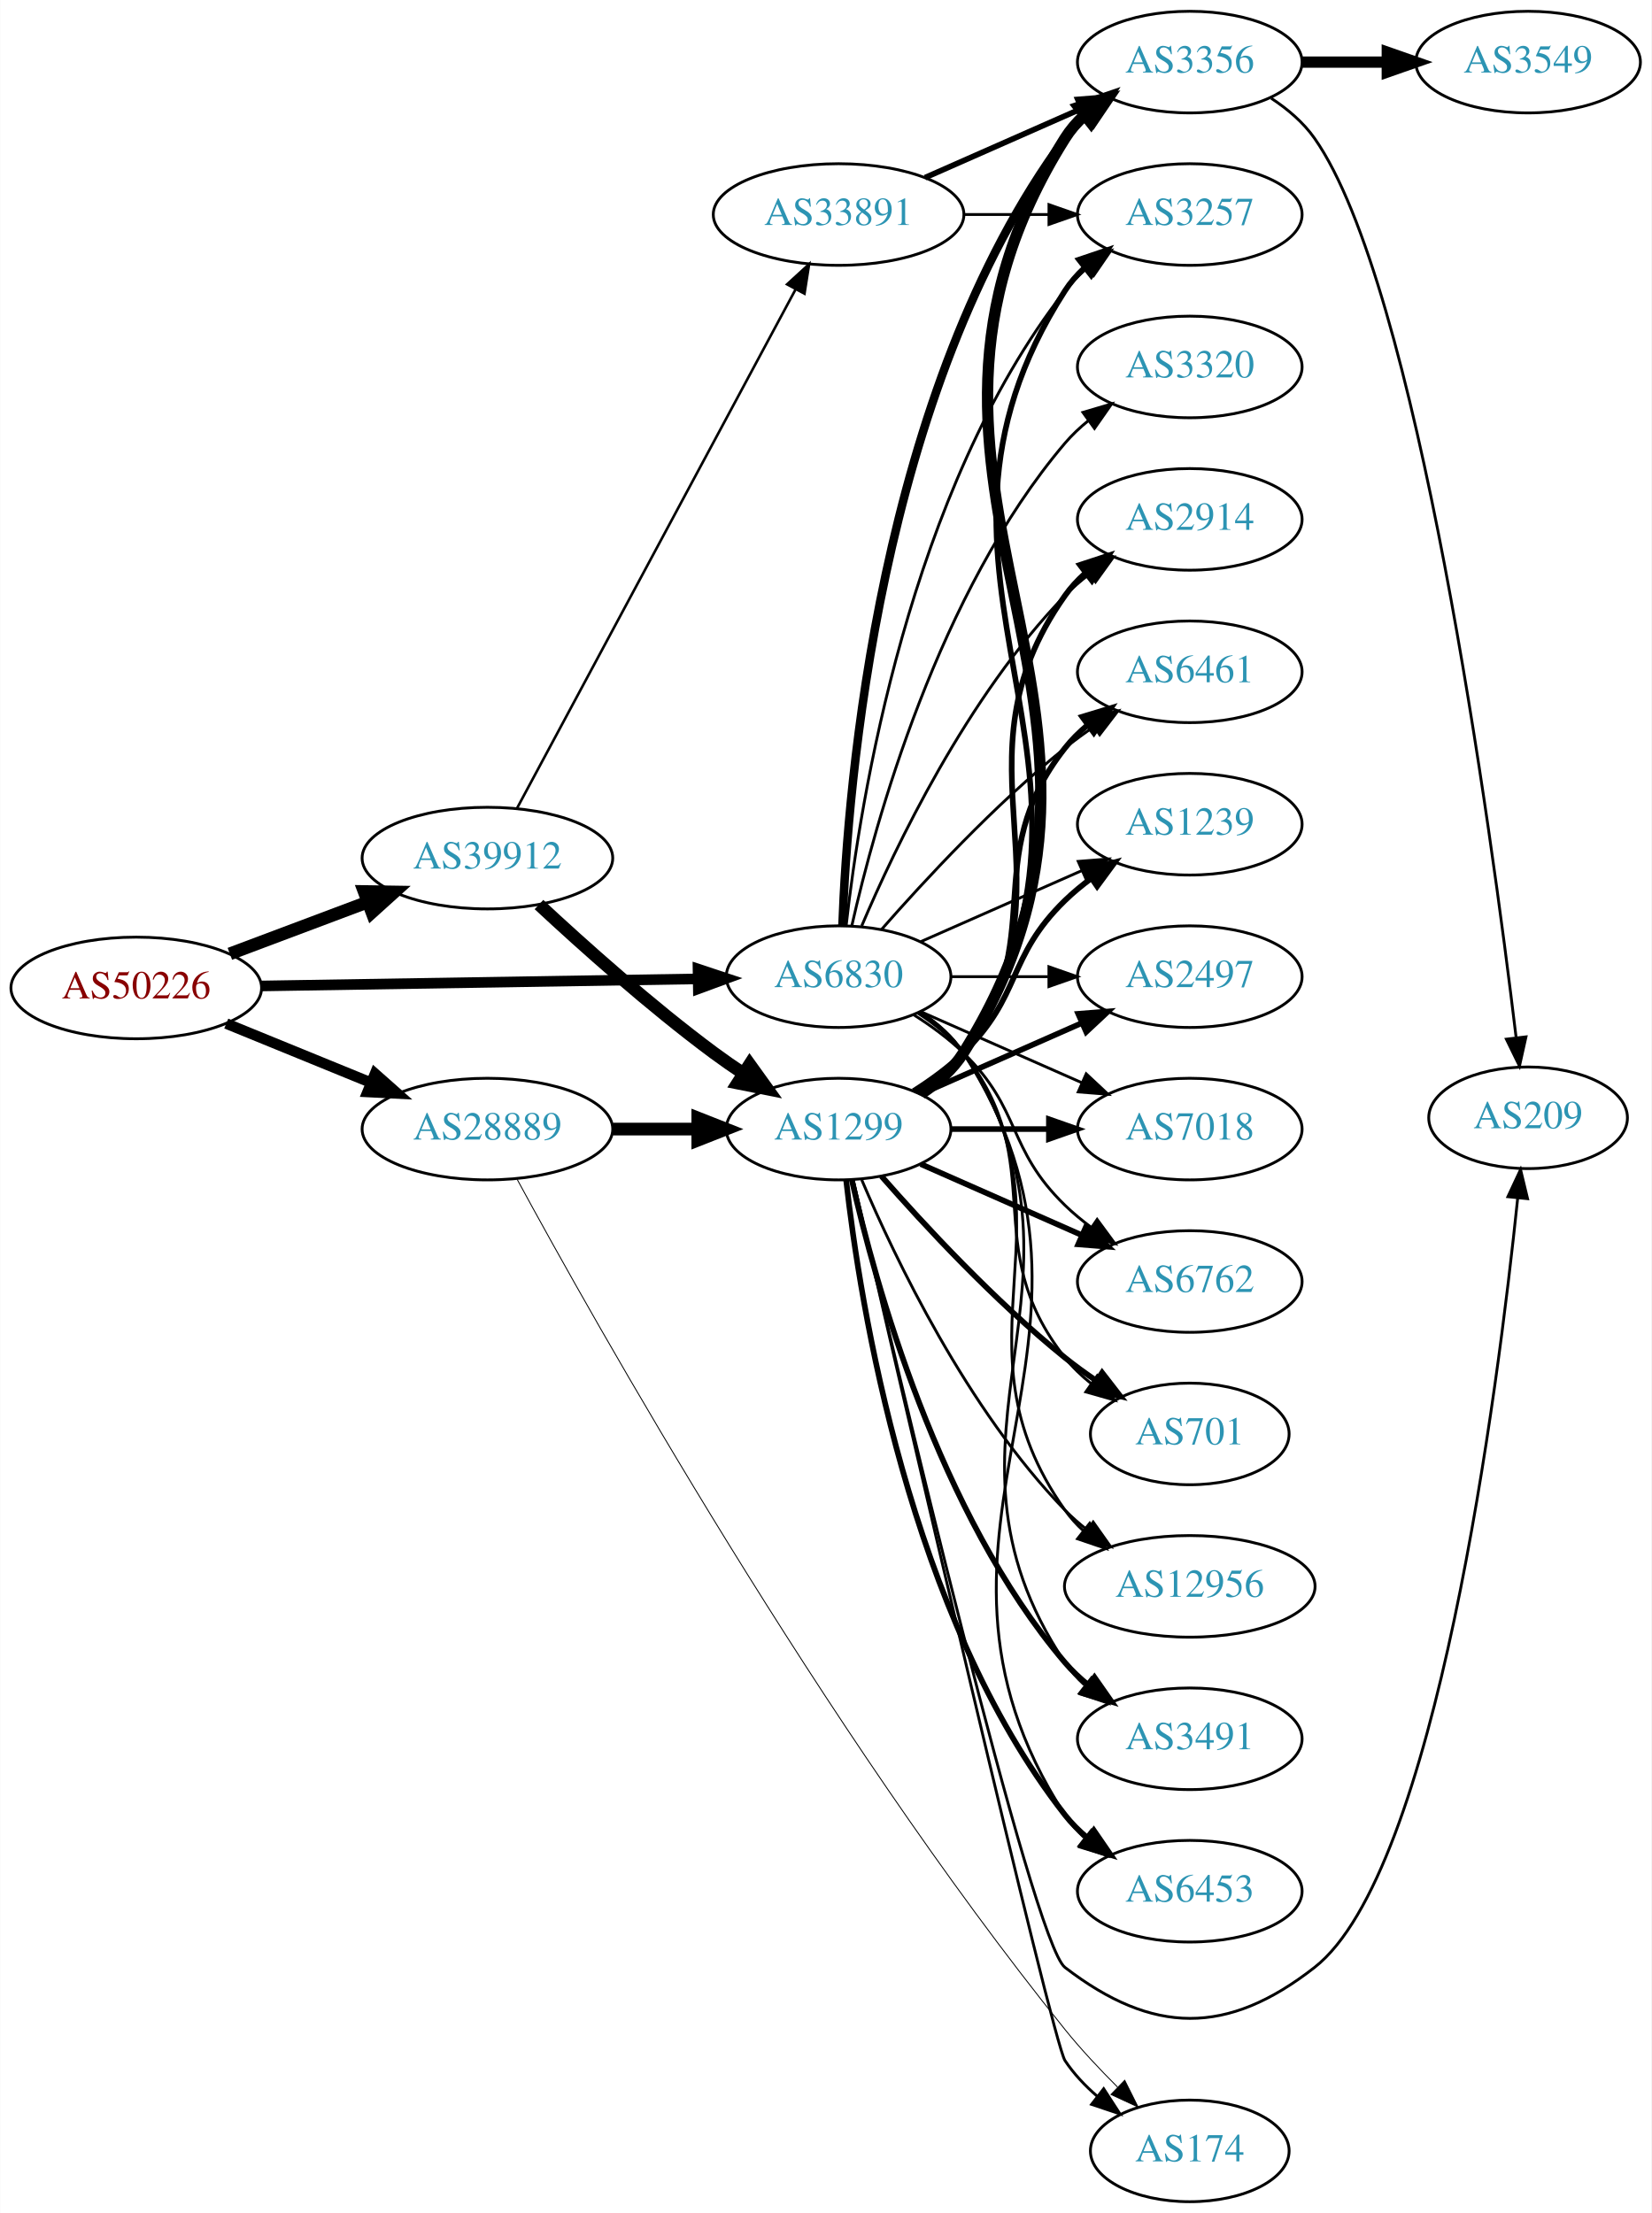
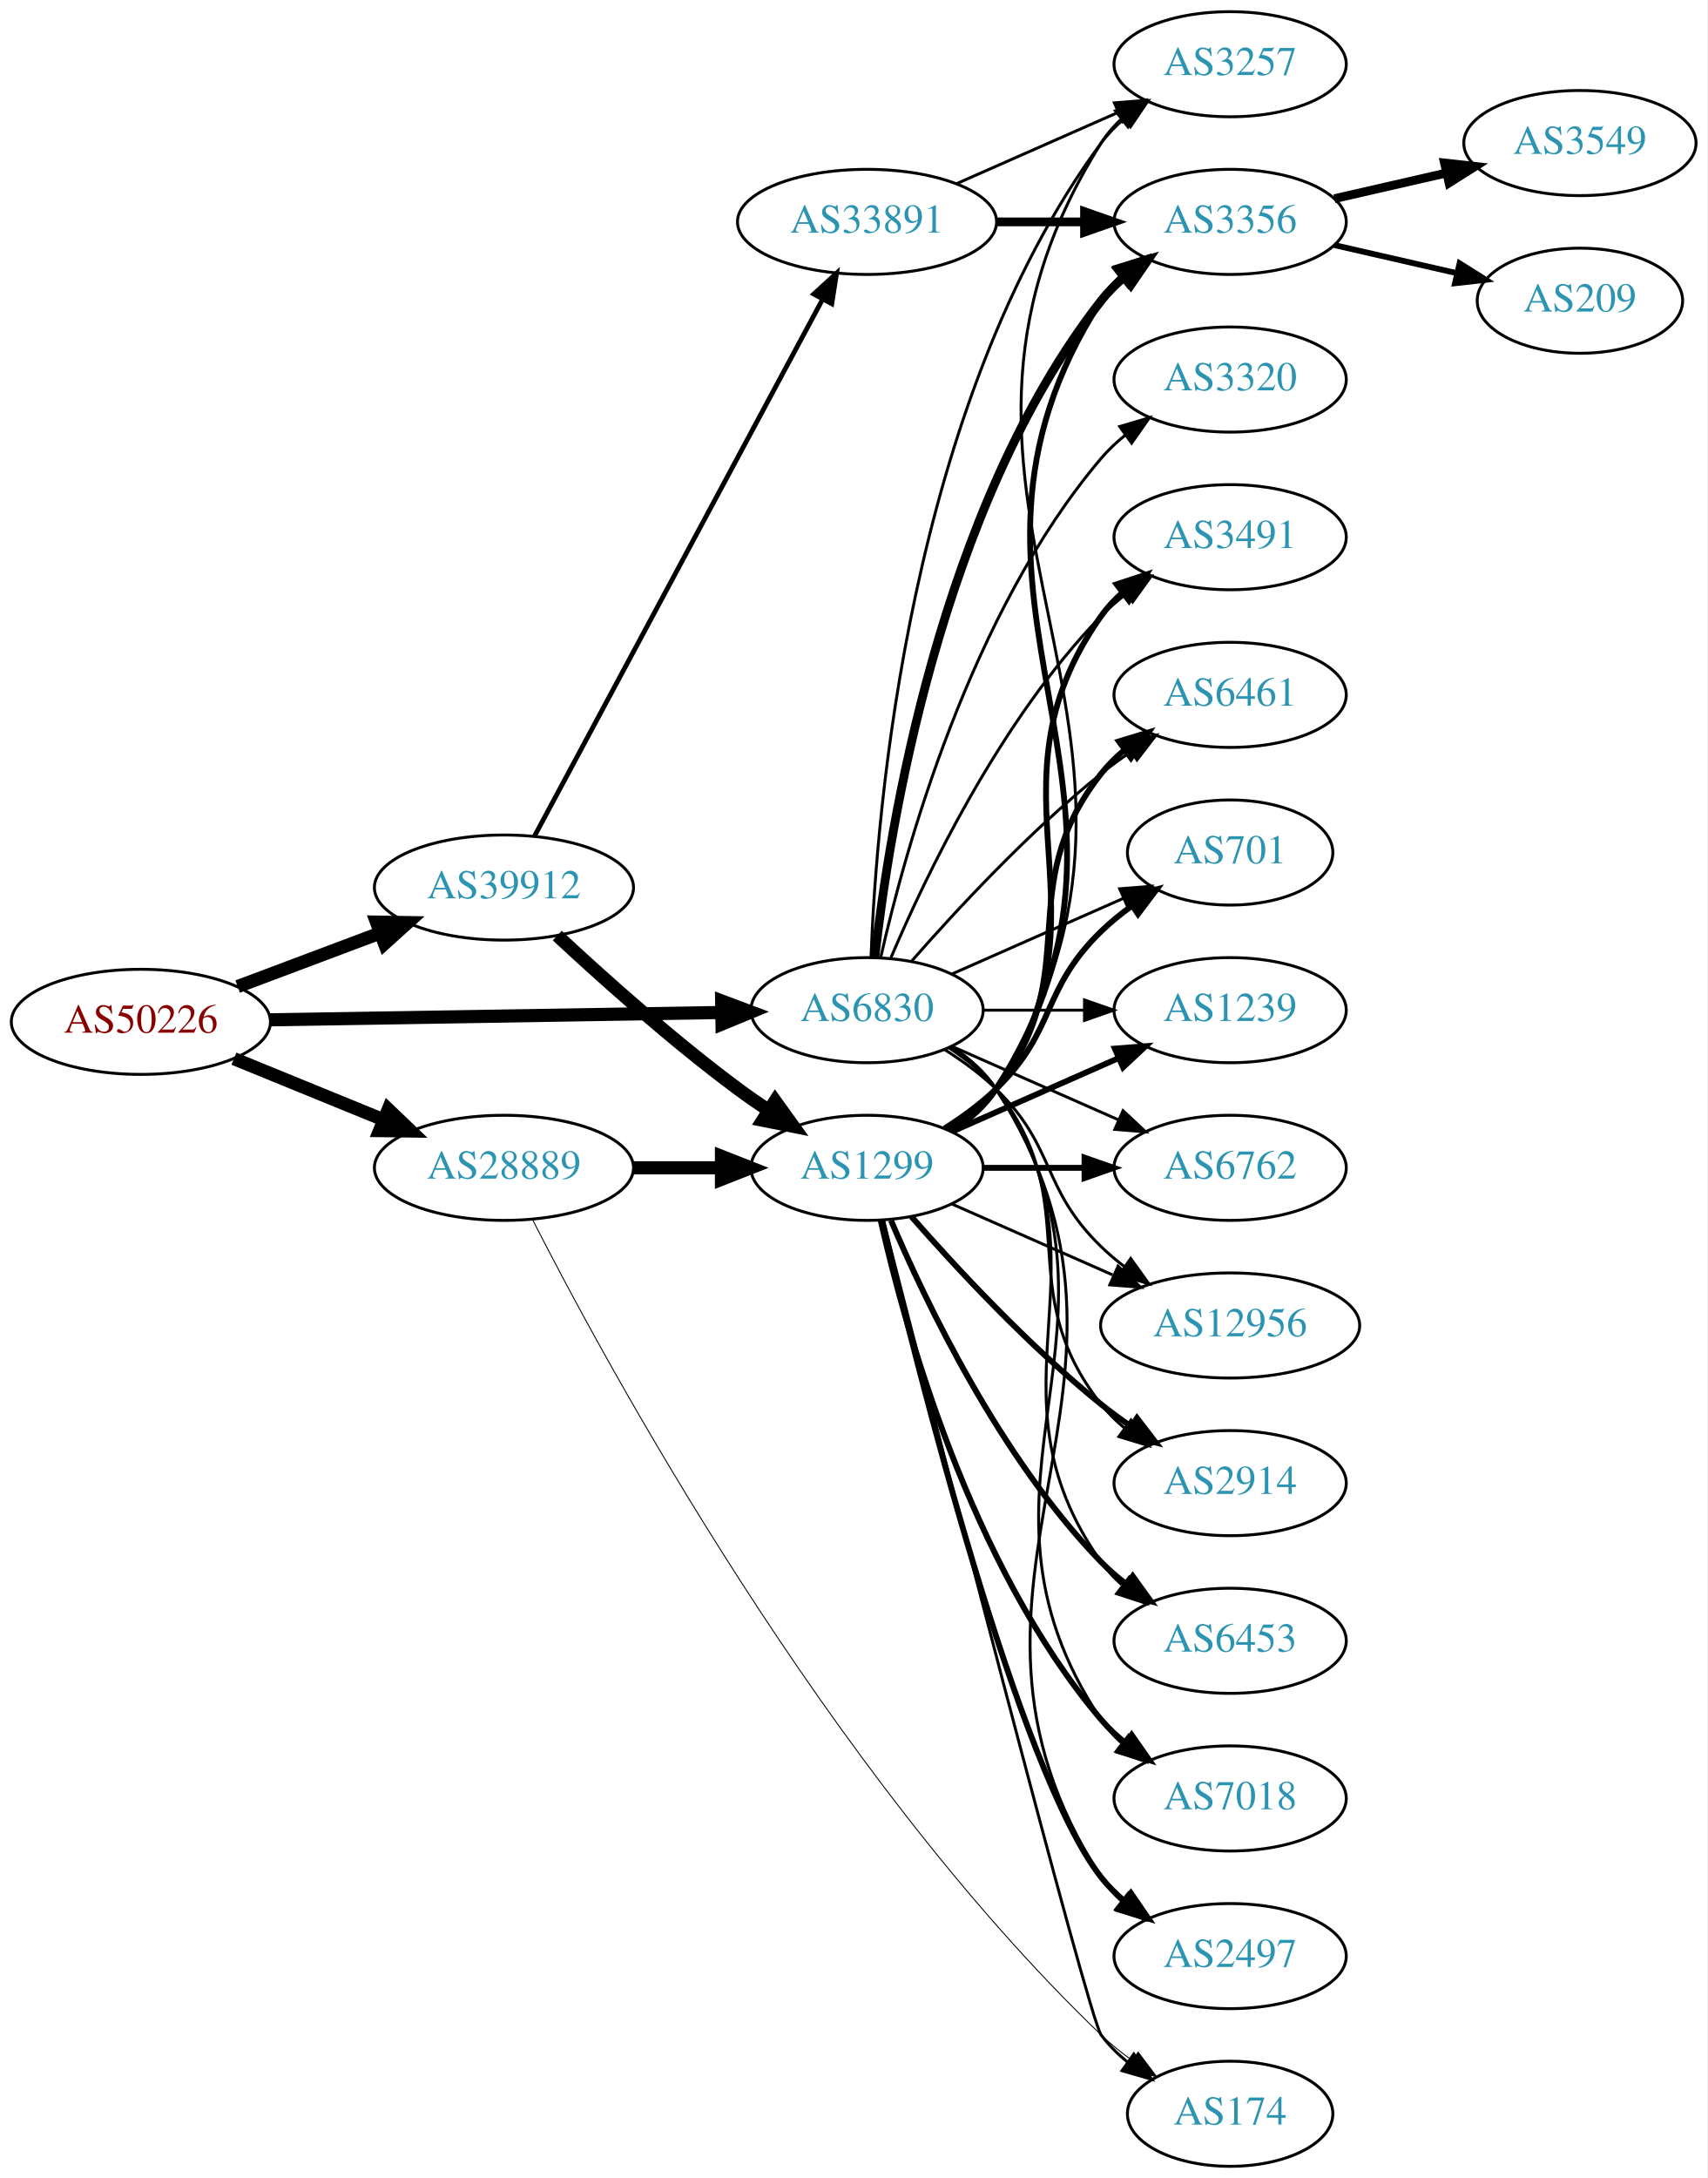
- <svg xmlns="http://www.w3.org/2000/svg" xmlns:xlink="http://www.w3.org/1999/xlink" width="585pt" height="784pt" viewBox="0.00 0.00 584.86 784.00">
-   <g id="graph0" class="graph" transform="scale(1 1) rotate(0) translate(4 780)">
-     <polygon fill="white" stroke="none" points="-4,4 -4,-780 580.862,-780 580.862,4 -4,4" />
+ <svg xmlns="http://www.w3.org/2000/svg" xmlns:xlink="http://www.w3.org/1999/xlink" width="585pt" height="746pt" viewBox="0.00 0.00 584.86 746.00">
+   <g id="graph0" class="graph" transform="scale(1 1) rotate(0) translate(4 742)">
+     <polygon fill="white" stroke="none" points="-4,4 -4,-742 580.862,-742 580.862,4 -4,4" />
    <g id="node1" class="node">
      <g id="a_node1">
        <a xlink:href="/asn/50226" xlink:title="AS50226 ~ NETCOMPANY1-AS [AT]">
-           <ellipse fill="#ffffff" stroke="black" cx="44.196" cy="-430" rx="44.393" ry="18" />
-           <text text-anchor="middle" x="44.196" y="-426.3" font-family="Times,serif" font-size="14.00" fill="#880000">AS50226</text>
+           <ellipse fill="#ffffff" stroke="black" cx="44.196" cy="-392" rx="44.393" ry="18" />
+           <text text-anchor="middle" x="44.196" y="-388.3" font-family="Times,serif" font-size="14.00" fill="#880000">AS50226</text>
        </a>
      </g>
    </g>
    <g id="node2" class="node">
      <g id="a_node2">
        <a xlink:href="/asn/6830" xlink:title="AS6830 ~ LGI-UPC [AT]">
-           <ellipse fill="#ffffff" stroke="black" cx="292.98" cy="-434" rx="39.794" ry="18" />
-           <text text-anchor="middle" x="292.98" y="-430.3" font-family="Times,serif" font-size="14.00" fill="#2c94b3">AS6830</text>
+           <ellipse fill="#ffffff" stroke="black" cx="292.98" cy="-396" rx="39.794" ry="18" />
+           <text text-anchor="middle" x="292.98" y="-392.3" font-family="Times,serif" font-size="14.00" fill="#2c94b3">AS6830</text>
        </a>
      </g>
    </g>
    <g id="edge1" class="edge">
-       <path fill="none" stroke="black" stroke-width="3.75" d="M88.465,-430.701C131.684,-431.402 198.007,-432.477 243.103,-433.208" />
-       <polygon fill="black" stroke="black" stroke-width="3.75" points="243.178,-436.709 253.233,-433.372 243.291,-429.71 243.178,-436.709" />
+       <path fill="none" stroke="black" stroke-width="4.5" d="M88.465,-392.701C131.684,-393.402 198.007,-394.477 243.103,-395.208" />
+       <polygon fill="black" stroke="black" stroke-width="4.5" points="243.171,-399.147 253.233,-395.372 243.298,-391.273 243.171,-399.147" />
    </g>
    <g id="node3" class="node">
      <g id="a_node3">
        <a xlink:href="/asn/28889" xlink:title="AS28889 ~ LINZNET-AS [AT]">
-           <ellipse fill="#ffffff" stroke="black" cx="168.588" cy="-380" rx="44.393" ry="18" />
-           <text text-anchor="middle" x="168.588" y="-376.3" font-family="Times,serif" font-size="14.00" fill="#2c94b3">AS28889</text>
+           <ellipse fill="#ffffff" stroke="black" cx="168.588" cy="-342" rx="44.393" ry="18" />
+           <text text-anchor="middle" x="168.588" y="-338.3" font-family="Times,serif" font-size="14.00" fill="#2c94b3">AS28889</text>
        </a>
      </g>
    </g>
    <g id="edge2" class="edge">
-       <path fill="none" stroke="black" stroke-width="3.75" d="M76.081,-417.383C91.591,-411.047 110.576,-403.291 127.225,-396.489" />
-       <polygon fill="black" stroke="black" stroke-width="3.75" points="128.78,-399.635 136.713,-392.613 126.132,-393.155 128.78,-399.635" />
+       <path fill="none" stroke="black" stroke-width="4.5" d="M76.081,-379.383C91.591,-373.047 110.576,-365.291 127.225,-358.489" />
+       <polygon fill="black" stroke="black" stroke-width="4.5" points="128.945,-362.04 136.713,-354.613 125.967,-354.75 128.945,-362.04" />
    </g>
    <g id="node4" class="node">
      <g id="a_node4">
        <a xlink:href="/asn/39912" xlink:title="AS39912 ~ oja.at GmbH [AT]">
-           <ellipse fill="#ffffff" stroke="black" cx="168.588" cy="-476" rx="44.393" ry="18" />
-           <text text-anchor="middle" x="168.588" y="-472.3" font-family="Times,serif" font-size="14.00" fill="#2c94b3">AS39912</text>
+           <ellipse fill="#ffffff" stroke="black" cx="168.588" cy="-438" rx="44.393" ry="18" />
+           <text text-anchor="middle" x="168.588" y="-434.3" font-family="Times,serif" font-size="14.00" fill="#2c94b3">AS39912</text>
        </a>
      </g>
    </g>
    <g id="edge3" class="edge">
-       <path fill="none" stroke="black" stroke-width="4.5" d="M77.353,-442.086C92.251,-447.685 110.138,-454.408 126.043,-460.386" />
-       <polygon fill="black" stroke="black" stroke-width="4.5" points="124.9,-464.162 135.646,-463.995 127.67,-456.791 124.9,-464.162" />
+       <path fill="none" stroke="black" stroke-width="4.5" d="M77.353,-404.086C92.251,-409.685 110.138,-416.408 126.043,-422.386" />
+       <polygon fill="black" stroke="black" stroke-width="4.5" points="124.9,-426.162 135.646,-425.995 127.67,-418.791 124.9,-426.162" />
    </g>
    <g id="node5" class="node">
      <g id="a_node5">
-         <a xlink:href="/asn/3491" xlink:title="AS3491 ~ PCCW Global, Inc. [US]">
-           <ellipse fill="#ffffff" stroke="black" cx="417.373" cy="-164" rx="39.794" ry="18" />
-           <text text-anchor="middle" x="417.373" y="-160.3" font-family="Times,serif" font-size="14.00" fill="#2c94b3">AS3491</text>
+         <a xlink:href="/asn/12956" xlink:title="AS12956 ~ TELXIUS [ES]">
+           <ellipse fill="#ffffff" stroke="black" cx="417.373" cy="-288" rx="44.393" ry="18" />
+           <text text-anchor="middle" x="417.373" y="-284.3" font-family="Times,serif" font-size="14.00" fill="#2c94b3">AS12956</text>
        </a>
      </g>
    </g>
    <g id="edge4" class="edge">
-       <path fill="none" stroke="black" d="M322.035,-421.313C327.84,-417.485 333.346,-412.737 337.176,-407 391.215,-326.056 319.138,-271.944 373.176,-191 375.092,-188.131 377.426,-185.51 380.007,-183.128" />
-       <polygon fill="black" stroke="black" points="382.558,-185.579 388.318,-176.687 378.27,-180.046 382.558,-185.579" />
+       <path fill="none" stroke="black" d="M319.509,-382.538C325.672,-378.638 331.974,-374.052 337.176,-369 357.87,-348.906 352.483,-335.094 373.176,-315 375.663,-312.586 378.4,-310.278 381.253,-308.1" />
+       <polygon fill="black" stroke="black" points="383.308,-310.934 389.489,-302.329 379.291,-305.202 383.308,-310.934" />
    </g>
    <g id="node6" class="node">
      <g id="a_node6">
-         <a xlink:href="/asn/6453" xlink:title="AS6453 ~ TATA COMMUNICATIONS (AMERICA) INC [US]">
-           <ellipse fill="#ffffff" stroke="black" cx="417.373" cy="-110" rx="39.794" ry="18" />
-           <text text-anchor="middle" x="417.373" y="-106.3" font-family="Times,serif" font-size="14.00" fill="#2c94b3">AS6453</text>
+         <a xlink:href="/asn/2914" xlink:title="AS2914 ~ NTT America, Inc. [US]">
+           <ellipse fill="#ffffff" stroke="black" cx="417.373" cy="-234" rx="39.794" ry="18" />
+           <text text-anchor="middle" x="417.373" y="-230.3" font-family="Times,serif" font-size="14.00" fill="#2c94b3">AS2914</text>
        </a>
      </g>
    </g>
    <g id="edge5" class="edge">
-       <path fill="none" stroke="black" d="M322.171,-421.403C327.971,-417.57 333.44,-412.799 337.176,-407 402.745,-305.232 307.608,-238.768 373.176,-137 375.045,-134.101 377.346,-131.458 379.905,-129.061" />
-       <polygon fill="black" stroke="black" points="382.455,-131.511 388.182,-122.597 378.146,-125.994 382.455,-131.511" />
+       <path fill="none" stroke="black" d="M320.952,-383.145C326.94,-379.28 332.8,-374.559 337.176,-369 368.475,-329.246 341.878,-300.754 373.176,-261 375.502,-258.047 378.245,-255.33 381.204,-252.853" />
+       <polygon fill="black" stroke="black" points="383.397,-255.585 389.401,-246.855 379.264,-249.936 383.397,-255.585" />
    </g>
    <g id="node7" class="node">
      <g id="a_node7">
-         <a xlink:href="/asn/2914" xlink:title="AS2914 ~ NTT America, Inc. [US]">
-           <ellipse fill="#ffffff" stroke="black" cx="417.373" cy="-596" rx="39.794" ry="18" />
-           <text text-anchor="middle" x="417.373" y="-592.3" font-family="Times,serif" font-size="14.00" fill="#2c94b3">AS2914</text>
+         <a xlink:href="/asn/3356" xlink:title="AS3356 ~ Level 3 Parent, LLC [US]">
+           <ellipse fill="#ffffff" stroke="black" cx="417.373" cy="-666" rx="39.794" ry="18" />
+           <text text-anchor="middle" x="417.373" y="-662.3" font-family="Times,serif" font-size="14.00" fill="#2c94b3">AS3356</text>
        </a>
      </g>
    </g>
    <g id="edge6" class="edge">
-       <path fill="none" stroke="black" d="M301.171,-451.975C312.938,-479.682 338.512,-533.348 373.176,-569 375.797,-571.695 378.737,-574.239 381.82,-576.608" />
-       <polygon fill="black" stroke="black" points="379.986,-579.597 390.189,-582.455 383.995,-573.859 379.986,-579.597" />
+       <path fill="none" stroke="black" stroke-width="3" d="M295.66,-414.129C300.49,-457.368 317.831,-568.216 373.176,-639 375.492,-641.961 378.229,-644.683 381.184,-647.164" />
+       <polygon fill="black" stroke="black" stroke-width="3" points="379.239,-650.078 389.375,-653.165 383.377,-644.432 379.239,-650.078" />
    </g>
    <g id="node8" class="node">
      <g id="a_node8">
-         <a xlink:href="/asn/3356" xlink:title="AS3356 ~ Level 3 Parent, LLC [US]">
-           <ellipse fill="#ffffff" stroke="black" cx="417.373" cy="-758" rx="39.794" ry="18" />
-           <text text-anchor="middle" x="417.373" y="-754.3" font-family="Times,serif" font-size="14.00" fill="#2c94b3">AS3356</text>
+         <a xlink:href="/asn/3257" xlink:title="AS3257 ~ GTT [DE]">
+           <ellipse fill="#ffffff" stroke="black" cx="417.373" cy="-720" rx="39.794" ry="18" />
+           <text text-anchor="middle" x="417.373" y="-716.3" font-family="Times,serif" font-size="14.00" fill="#2c94b3">AS3257</text>
        </a>
      </g>
    </g>
    <g id="edge7" class="edge">
-       <path fill="none" stroke="black" stroke-width="3" d="M294.332,-451.993C296.158,-501.457 307.213,-641.73 373.176,-731 375.41,-734.023 378.093,-736.786 381.014,-739.293" />
-       <polygon fill="black" stroke="black" stroke-width="3" points="379.04,-742.186 389.157,-745.331 383.209,-736.563 379.04,-742.186" />
+       <path fill="none" stroke="black" d="M294.332,-413.993C296.158,-463.457 307.213,-603.73 373.176,-693 375.41,-696.023 378.093,-698.786 381.014,-701.293" />
+       <polygon fill="black" stroke="black" points="379.04,-704.186 389.157,-707.331 383.209,-698.563 379.04,-704.186" />
    </g>
    <g id="node9" class="node">
      <g id="a_node9">
-         <a xlink:href="/asn/6461" xlink:title="AS6461 ~ ZAYO-6461 [US]">
-           <ellipse fill="#ffffff" stroke="black" cx="417.373" cy="-542" rx="39.794" ry="18" />
-           <text text-anchor="middle" x="417.373" y="-538.3" font-family="Times,serif" font-size="14.00" fill="#2c94b3">AS6461</text>
+         <a xlink:href="/asn/6453" xlink:title="AS6453 ~ TATA COMMUNICATIONS (AMERICA) INC [US]">
+           <ellipse fill="#ffffff" stroke="black" cx="417.373" cy="-180" rx="39.794" ry="18" />
+           <text text-anchor="middle" x="417.373" y="-176.3" font-family="Times,serif" font-size="14.00" fill="#2c94b3">AS6453</text>
        </a>
      </g>
    </g>
    <g id="edge8" class="edge">
-       <path fill="none" stroke="black" d="M308.133,-450.663C323.234,-467.894 348.355,-495.024 373.176,-515 376.432,-517.62 379.957,-520.192 383.542,-522.646" />
-       <polygon fill="black" stroke="black" points="381.629,-525.577 391.914,-528.121 385.46,-519.719 381.629,-525.577" />
+       <path fill="none" stroke="black" d="M321.814,-383.162C327.629,-379.339 333.194,-374.633 337.176,-369 379.756,-308.775 330.597,-267.225 373.176,-207 375.168,-204.184 377.555,-201.599 380.171,-199.24" />
+       <polygon fill="black" stroke="black" points="382.723,-201.694 388.539,-192.838 378.47,-196.135 382.723,-201.694" />
    </g>
    <g id="node10" class="node">
      <g id="a_node10">
-         <a xlink:href="/asn/1239" xlink:title="AS1239 ~ Sprint [US]">
-           <ellipse fill="#ffffff" stroke="black" cx="417.373" cy="-488" rx="39.794" ry="18" />
-           <text text-anchor="middle" x="417.373" y="-484.3" font-family="Times,serif" font-size="14.00" fill="#2c94b3">AS1239</text>
+         <a xlink:href="/asn/7018" xlink:title="AS7018 ~ AT&amp;T Services, Inc. [US]">
+           <ellipse fill="#ffffff" stroke="black" cx="417.373" cy="-126" rx="39.794" ry="18" />
+           <text text-anchor="middle" x="417.373" y="-122.3" font-family="Times,serif" font-size="14.00" fill="#2c94b3">AS7018</text>
        </a>
      </g>
    </g>
    <g id="edge9" class="edge">
-       <path fill="none" stroke="black" d="M322.06,-446.389C339.008,-453.866 360.805,-463.483 379.174,-471.588" />
-       <polygon fill="black" stroke="black" points="377.862,-474.834 388.424,-475.669 380.688,-468.43 377.862,-474.834" />
+       <path fill="none" stroke="black" d="M322.035,-383.313C327.84,-379.485 333.346,-374.737 337.176,-369 391.215,-288.056 319.138,-233.944 373.176,-153 375.092,-150.131 377.426,-147.51 380.007,-145.128" />
+       <polygon fill="black" stroke="black" points="382.558,-147.579 388.318,-138.687 378.27,-142.046 382.558,-147.579" />
    </g>
    <g id="node11" class="node">
      <g id="a_node11">
        <a xlink:href="/asn/2497" xlink:title="AS2497 ~ Internet Initiative Japan Inc. [JP]">
-           <ellipse fill="#ffffff" stroke="black" cx="417.373" cy="-434" rx="39.794" ry="18" />
-           <text text-anchor="middle" x="417.373" y="-430.3" font-family="Times,serif" font-size="14.00" fill="#2c94b3">AS2497</text>
+           <ellipse fill="#ffffff" stroke="black" cx="417.373" cy="-72" rx="39.794" ry="18" />
+           <text text-anchor="middle" x="417.373" y="-68.3" font-family="Times,serif" font-size="14.00" fill="#2c94b3">AS2497</text>
        </a>
      </g>
    </g>
    <g id="edge10" class="edge">
-       <path fill="none" stroke="black" d="M332.706,-434C343.644,-434 355.695,-434 367.161,-434" />
-       <polygon fill="black" stroke="black" points="367.479,-437.5 377.479,-434 367.479,-430.5 367.479,-437.5" />
+       <path fill="none" stroke="black" d="M322.171,-383.403C327.971,-379.57 333.44,-374.799 337.176,-369 402.745,-267.232 307.608,-200.768 373.176,-99 375.045,-96.101 377.346,-93.458 379.905,-91.061" />
+       <polygon fill="black" stroke="black" points="382.455,-93.511 388.182,-84.597 378.146,-87.994 382.455,-93.511" />
    </g>
    <g id="node12" class="node">
      <g id="a_node12">
-         <a xlink:href="/asn/3257" xlink:title="AS3257 ~ GTT [DE]">
-           <ellipse fill="#ffffff" stroke="black" cx="417.373" cy="-704" rx="39.794" ry="18" />
-           <text text-anchor="middle" x="417.373" y="-700.3" font-family="Times,serif" font-size="14.00" fill="#2c94b3">AS3257</text>
+         <a xlink:href="/asn/3491" xlink:title="AS3491 ~ PCCW Global, Inc. [US]">
+           <ellipse fill="#ffffff" stroke="black" cx="417.373" cy="-558" rx="39.794" ry="18" />
+           <text text-anchor="middle" x="417.373" y="-554.3" font-family="Times,serif" font-size="14.00" fill="#2c94b3">AS3491</text>
        </a>
      </g>
    </g>
    <g id="edge11" class="edge">
-       <path fill="none" stroke="black" d="M295.66,-452.129C300.49,-495.368 317.831,-606.216 373.176,-677 375.492,-679.961 378.229,-682.683 381.184,-685.164" />
-       <polygon fill="black" stroke="black" points="379.239,-688.078 389.375,-691.165 383.377,-682.432 379.239,-688.078" />
+       <path fill="none" stroke="black" d="M301.171,-413.975C312.938,-441.682 338.512,-495.348 373.176,-531 375.797,-533.695 378.737,-536.239 381.82,-538.608" />
+       <polygon fill="black" stroke="black" points="379.986,-541.597 390.189,-544.455 383.995,-535.859 379.986,-541.597" />
    </g>
    <g id="node13" class="node">
      <g id="a_node13">
-         <a xlink:href="/asn/3320" xlink:title="AS3320 ~ DTAG [DE]">
-           <ellipse fill="#ffffff" stroke="black" cx="417.373" cy="-650" rx="39.794" ry="18" />
-           <text text-anchor="middle" x="417.373" y="-646.3" font-family="Times,serif" font-size="14.00" fill="#2c94b3">AS3320</text>
+         <a xlink:href="/asn/6461" xlink:title="AS6461 ~ ZAYO-6461 [US]">
+           <ellipse fill="#ffffff" stroke="black" cx="417.373" cy="-504" rx="39.794" ry="18" />
+           <text text-anchor="middle" x="417.373" y="-500.3" font-family="Times,serif" font-size="14.00" fill="#2c94b3">AS6461</text>
        </a>
      </g>
    </g>
    <g id="edge12" class="edge">
-       <path fill="none" stroke="black" d="M297.674,-452.075C305.814,-488.148 328.247,-570.14 373.176,-623 375.611,-625.864 378.427,-628.521 381.432,-630.961" />
-       <polygon fill="black" stroke="black" points="379.531,-633.905 389.692,-636.906 383.62,-628.224 379.531,-633.905" />
+       <path fill="none" stroke="black" d="M308.133,-412.663C323.234,-429.894 348.355,-457.024 373.176,-477 376.432,-479.62 379.957,-482.192 383.542,-484.646" />
+       <polygon fill="black" stroke="black" points="381.629,-487.577 391.914,-490.121 385.46,-481.719 381.629,-487.577" />
    </g>
    <g id="node14" class="node">
      <g id="a_node14">
-         <a xlink:href="/asn/7018" xlink:title="AS7018 ~ AT&amp;T Services, Inc. [US]">
-           <ellipse fill="#ffffff" stroke="black" cx="417.373" cy="-380" rx="39.794" ry="18" />
-           <text text-anchor="middle" x="417.373" y="-376.3" font-family="Times,serif" font-size="14.00" fill="#2c94b3">AS7018</text>
+         <a xlink:href="/asn/701" xlink:title="AS701 ~ UUNET [US]">
+           <ellipse fill="#ffffff" stroke="black" cx="417.373" cy="-450" rx="35.194" ry="18" />
+           <text text-anchor="middle" x="417.373" y="-446.3" font-family="Times,serif" font-size="14.00" fill="#2c94b3">AS701</text>
        </a>
      </g>
    </g>
    <g id="edge13" class="edge">
-       <path fill="none" stroke="black" d="M322.06,-421.611C339.008,-414.134 360.805,-404.517 379.174,-396.412" />
-       <polygon fill="black" stroke="black" points="380.688,-399.57 388.424,-392.331 377.862,-393.166 380.688,-399.57" />
+       <path fill="none" stroke="black" d="M322.06,-408.389C339.488,-416.078 362.045,-426.031 380.729,-434.274" />
+       <polygon fill="black" stroke="black" points="379.537,-437.573 390.099,-438.408 382.362,-431.169 379.537,-437.573" />
    </g>
    <g id="node15" class="node">
      <g id="a_node15">
-         <a xlink:href="/asn/6762" xlink:title="AS6762 ~ TELECOM ITALIA SPARKLE S.p.A. [IT]">
-           <ellipse fill="#ffffff" stroke="black" cx="417.373" cy="-326" rx="39.794" ry="18" />
-           <text text-anchor="middle" x="417.373" y="-322.3" font-family="Times,serif" font-size="14.00" fill="#2c94b3">AS6762</text>
+         <a xlink:href="/asn/1239" xlink:title="AS1239 ~ Sprint [US]">
+           <ellipse fill="#ffffff" stroke="black" cx="417.373" cy="-396" rx="39.794" ry="18" />
+           <text text-anchor="middle" x="417.373" y="-392.3" font-family="Times,serif" font-size="14.00" fill="#2c94b3">AS1239</text>
        </a>
      </g>
    </g>
    <g id="edge14" class="edge">
-       <path fill="none" stroke="black" d="M319.509,-420.538C325.672,-416.638 331.974,-412.052 337.176,-407 357.87,-386.906 352.483,-373.094 373.176,-353 376.022,-350.237 379.195,-347.614 382.496,-345.166" />
-       <polygon fill="black" stroke="black" points="384.561,-347.994 390.843,-339.462 380.612,-342.214 384.561,-347.994" />
+       <path fill="none" stroke="black" d="M332.706,-396C343.644,-396 355.695,-396 367.161,-396" />
+       <polygon fill="black" stroke="black" points="367.479,-399.5 377.479,-396 367.479,-392.5 367.479,-399.5" />
    </g>
    <g id="node16" class="node">
      <g id="a_node16">
-         <a xlink:href="/asn/701" xlink:title="AS701 ~ UUNET [US]">
-           <ellipse fill="#ffffff" stroke="black" cx="417.373" cy="-272" rx="35.194" ry="18" />
-           <text text-anchor="middle" x="417.373" y="-268.3" font-family="Times,serif" font-size="14.00" fill="#2c94b3">AS701</text>
+         <a xlink:href="/asn/6762" xlink:title="AS6762 ~ TELECOM ITALIA SPARKLE S.p.A. [IT]">
+           <ellipse fill="#ffffff" stroke="black" cx="417.373" cy="-342" rx="39.794" ry="18" />
+           <text text-anchor="middle" x="417.373" y="-338.3" font-family="Times,serif" font-size="14.00" fill="#2c94b3">AS6762</text>
        </a>
      </g>
    </g>
    <g id="edge15" class="edge">
-       <path fill="none" stroke="black" d="M320.952,-421.145C326.94,-417.28 332.8,-412.559 337.176,-407 368.475,-367.246 341.878,-338.754 373.176,-299 375.823,-295.639 379.012,-292.583 382.443,-289.839" />
-       <polygon fill="black" stroke="black" points="384.581,-292.614 390.75,-284 380.556,-286.887 384.581,-292.614" />
+       <path fill="none" stroke="black" d="M322.06,-383.611C339.008,-376.134 360.805,-366.517 379.174,-358.412" />
+       <polygon fill="black" stroke="black" points="380.688,-361.57 388.424,-354.331 377.862,-355.166 380.688,-361.57" />
    </g>
    <g id="node17" class="node">
      <g id="a_node17">
-         <a xlink:href="/asn/12956" xlink:title="AS12956 ~ TELXIUS [ES]">
-           <ellipse fill="#ffffff" stroke="black" cx="417.373" cy="-218" rx="44.393" ry="18" />
-           <text text-anchor="middle" x="417.373" y="-214.3" font-family="Times,serif" font-size="14.00" fill="#2c94b3">AS12956</text>
+         <a xlink:href="/asn/3320" xlink:title="AS3320 ~ DTAG [DE]">
+           <ellipse fill="#ffffff" stroke="black" cx="417.373" cy="-612" rx="39.794" ry="18" />
+           <text text-anchor="middle" x="417.373" y="-608.3" font-family="Times,serif" font-size="14.00" fill="#2c94b3">AS3320</text>
        </a>
      </g>
    </g>
    <g id="edge16" class="edge">
-       <path fill="none" stroke="black" d="M321.814,-421.162C327.629,-417.339 333.194,-412.633 337.176,-407 379.756,-346.775 330.597,-305.225 373.176,-245 375.065,-242.328 377.311,-239.865 379.77,-237.605" />
-       <polygon fill="black" stroke="black" points="381.934,-240.356 387.646,-231.433 377.616,-234.846 381.934,-240.356" />
+       <path fill="none" stroke="black" d="M297.674,-414.075C305.814,-450.148 328.247,-532.14 373.176,-585 375.611,-587.864 378.427,-590.521 381.432,-592.961" />
+       <polygon fill="black" stroke="black" points="379.531,-595.905 389.692,-598.906 383.62,-590.224 379.531,-595.905" />
    </g>
    <g id="node20" class="node">
      <g id="a_node20">
        <a xlink:href="/asn/1299" xlink:title="AS1299 ~ Telia Carrier [EU]">
-           <ellipse fill="#ffffff" stroke="black" cx="292.98" cy="-380" rx="39.794" ry="18" />
-           <text text-anchor="middle" x="292.98" y="-376.3" font-family="Times,serif" font-size="14.00" fill="#2c94b3">AS1299</text>
+           <ellipse fill="#ffffff" stroke="black" cx="292.98" cy="-342" rx="39.794" ry="18" />
+           <text text-anchor="middle" x="292.98" y="-338.3" font-family="Times,serif" font-size="14.00" fill="#2c94b3">AS1299</text>
        </a>
      </g>
    </g>
    <g id="edge19" class="edge">
-       <path fill="none" stroke="black" stroke-width="4.5" d="M213.084,-380C222.773,-380 233.11,-380 243.002,-380" />
-       <polygon fill="black" stroke="black" stroke-width="4.5" points="243.105,-383.938 253.105,-380 243.105,-376.063 243.105,-383.938" />
+       <path fill="none" stroke="black" stroke-width="4.5" d="M213.084,-342C222.773,-342 233.11,-342 243.002,-342" />
+       <polygon fill="black" stroke="black" stroke-width="4.5" points="243.105,-345.938 253.105,-342 243.105,-338.063 243.105,-345.938" />
    </g>
    <g id="node21" class="node">
      <g id="a_node21">
        <a xlink:href="/asn/174" xlink:title="AS174 ~ Cogent Communications [US]">
          <ellipse fill="#ffffff" stroke="black" cx="417.373" cy="-18" rx="35.194" ry="18" />
          <text text-anchor="middle" x="417.373" y="-14.3" font-family="Times,serif" font-size="14.00" fill="#2c94b3">AS174</text>
        </a>
      </g>
    </g>
    <g id="edge20" class="edge">
-       <path fill="none" stroke="black" stroke-width="0.321" d="M179.142,-362.148C206.25,-312.199 287.271,-167.699 373.176,-61 378.805,-54.01 385.445,-46.931 391.809,-40.591" />
-       <polygon fill="black" stroke="black" stroke-width="0.321" points="394.338,-43.013 399.075,-33.536 389.462,-37.991 394.338,-43.013" />
-     </g>
-     <g id="edge36" class="edge">
-       <path fill="none" stroke="black" stroke-width="4.5" d="M186.846,-459.545C202.457,-445.012 226.367,-423.61 248.784,-407 252.142,-404.512 255.731,-402.023 259.353,-399.618" />
-       <polygon fill="black" stroke="black" stroke-width="4.5" points="261.493,-402.923 267.768,-394.198 257.229,-396.303 261.493,-402.923" />
+       <path fill="none" stroke="black" stroke-width="0.321" d="M178.296,-324.435C203.212,-275.482 279.084,-135.197 373.176,-45 376.424,-41.886 380.087,-38.944 383.872,-36.228" />
+       <polygon fill="black" stroke="black" stroke-width="0.321" points="385.85,-39.116 392.239,-30.664 381.974,-33.287 385.85,-39.116" />
+     </g>
+     <g id="edge35" class="edge">
+       <path fill="none" stroke="black" stroke-width="4.5" d="M186.846,-421.545C202.457,-407.012 226.367,-385.61 248.784,-369 252.142,-366.512 255.731,-364.023 259.353,-361.618" />
+       <polygon fill="black" stroke="black" stroke-width="4.5" points="261.493,-364.923 267.768,-356.198 257.229,-358.303 261.493,-364.923" />
    </g>
    <g id="node22" class="node">
      <g id="a_node22">
        <a xlink:href="/asn/33891" xlink:title="AS33891 ~ CORE-BACKBONE GMBH GLOBAL NETWORK [DE]">
-           <ellipse fill="#ffffff" stroke="black" cx="292.98" cy="-704" rx="44.393" ry="18" />
-           <text text-anchor="middle" x="292.98" y="-700.3" font-family="Times,serif" font-size="14.00" fill="#2c94b3">AS33891</text>
-         </a>
-       </g>
-     </g>
-     <g id="edge35" class="edge">
-       <path fill="none" stroke="black" stroke-width="0.9" d="M178.989,-493.512C200.303,-533.217 252.407,-630.28 277.717,-677.429" />
-       <polygon fill="black" stroke="black" stroke-width="0.9" points="274.734,-679.273 282.548,-686.428 280.902,-675.962 274.734,-679.273" />
+           <ellipse fill="#ffffff" stroke="black" cx="292.98" cy="-666" rx="44.393" ry="18" />
+           <text text-anchor="middle" x="292.98" y="-662.3" font-family="Times,serif" font-size="14.00" fill="#2c94b3">AS33891</text>
+         </a>
+       </g>
+     </g>
+     <g id="edge34" class="edge">
+       <path fill="none" stroke="black" stroke-width="1.636" d="M178.989,-455.512C200.303,-495.217 252.407,-592.28 277.717,-639.429" />
+       <polygon fill="black" stroke="black" stroke-width="1.636" points="274.734,-641.273 282.548,-648.428 280.902,-637.962 274.734,-641.273" />
    </g>
    <g id="node18" class="node">
      <g id="a_node18">
        <a xlink:href="/asn/3549" xlink:title="AS3549 ~ Level 3 Parent, LLC [US]">
-           <ellipse fill="#ffffff" stroke="black" cx="537.215" cy="-758" rx="39.794" ry="18" />
-           <text text-anchor="middle" x="537.215" y="-754.3" font-family="Times,serif" font-size="14.00" fill="#2c94b3">AS3549</text>
+           <ellipse fill="#ffffff" stroke="black" cx="537.215" cy="-693" rx="39.794" ry="18" />
+           <text text-anchor="middle" x="537.215" y="-689.3" font-family="Times,serif" font-size="14.00" fill="#2c94b3">AS3549</text>
        </a>
      </g>
    </g>
    <g id="edge17" class="edge">
-       <path fill="none" stroke="black" stroke-width="4" d="M457.285,-758C466.839,-758 477.188,-758 487.151,-758" />
-       <polygon fill="black" stroke="black" stroke-width="4" points="487.343,-761.5 497.343,-758 487.343,-754.5 487.343,-761.5" />
+       <path fill="none" stroke="black" stroke-width="3" d="M453.092,-673.955C465.092,-676.704 478.713,-679.825 491.405,-682.733" />
+       <polygon fill="black" stroke="black" stroke-width="3" points="490.808,-686.187 501.337,-685.009 492.371,-679.364 490.808,-686.187" />
    </g>
    <g id="node19" class="node">
      <g id="a_node19">
        <a xlink:href="/asn/209" xlink:title="AS209 ~ CenturyLink Communications, LLC [US]">
-           <ellipse fill="#ffffff" stroke="black" cx="537.215" cy="-384" rx="35.194" ry="18" />
-           <text text-anchor="middle" x="537.215" y="-380.3" font-family="Times,serif" font-size="14.00" fill="#2c94b3">AS209</text>
+           <ellipse fill="#ffffff" stroke="black" cx="537.215" cy="-639" rx="35.194" ry="18" />
+           <text text-anchor="middle" x="537.215" y="-635.3" font-family="Times,serif" font-size="14.00" fill="#2c94b3">AS209</text>
        </a>
      </g>
    </g>
    <g id="edge18" class="edge">
-       <path fill="none" stroke="black" d="M446.234,-745.181C452.047,-741.358 457.605,-736.646 461.569,-731 498.021,-679.069 524.13,-486.151 532.949,-412.671" />
-       <polygon fill="black" stroke="black" points="536.472,-412.676 534.169,-402.335 529.521,-411.855 536.472,-412.676" />
+       <path fill="none" stroke="black" stroke-width="2" d="M453.092,-658.045C466.184,-655.045 481.207,-651.604 494.847,-648.478" />
+       <polygon fill="black" stroke="black" stroke-width="2" points="495.989,-651.807 504.955,-646.162 494.425,-644.984 495.989,-651.807" />
    </g>
    <g id="edge25" class="edge">
-       <path fill="none" stroke="black" stroke-width="2" d="M297.674,-361.925C305.814,-325.852 328.247,-243.86 373.176,-191 375.611,-188.136 378.427,-185.479 381.432,-183.039" />
-       <polygon fill="black" stroke="black" stroke-width="2" points="383.62,-185.776 389.692,-177.094 379.531,-180.095 383.62,-185.776" />
+       <path fill="none" stroke="black" d="M322.06,-329.611C338.376,-322.413 359.186,-313.231 377.106,-305.325" />
+       <polygon fill="black" stroke="black" points="378.981,-308.323 386.717,-301.084 376.155,-301.919 378.981,-308.323" />
+     </g>
+     <g id="edge21" class="edge">
+       <path fill="none" stroke="black" stroke-width="2" d="M308.133,-325.337C323.234,-308.106 348.355,-280.976 373.176,-261 376.432,-258.38 379.957,-255.808 383.542,-253.354" />
+       <polygon fill="black" stroke="black" stroke-width="2" points="385.46,-256.281 391.914,-247.879 381.629,-250.423 385.46,-256.281" />
+     </g>
+     <g id="edge22" class="edge">
+       <path fill="none" stroke="black" stroke-width="2" d="M322.171,-354.597C327.971,-358.43 333.44,-363.201 337.176,-369 402.745,-470.768 307.608,-537.232 373.176,-639 375.045,-641.899 377.346,-644.542 379.905,-646.939" />
+       <polygon fill="black" stroke="black" stroke-width="2" points="378.146,-650.006 388.182,-653.403 382.455,-644.489 378.146,-650.006" />
+     </g>
+     <g id="edge32" class="edge">
+       <path fill="none" stroke="black" d="M322.263,-354.539C328.059,-358.373 333.504,-363.161 337.176,-369 414.311,-491.647 296.042,-570.353 373.176,-693 375.013,-695.92 377.292,-698.576 379.837,-700.982" />
+       <polygon fill="black" stroke="black" points="378.062,-704.039 388.089,-707.461 382.385,-698.533 378.062,-704.039" />
+     </g>
+     <g id="edge28" class="edge">
+       <path fill="none" stroke="black" stroke-width="2" d="M301.171,-324.025C312.938,-296.318 338.512,-242.652 373.176,-207 375.797,-204.305 378.737,-201.761 381.82,-199.392" />
+       <polygon fill="black" stroke="black" stroke-width="2" points="383.995,-202.141 390.189,-193.545 379.986,-196.403 383.995,-202.141" />
+     </g>
+     <g id="edge27" class="edge">
+       <path fill="none" stroke="black" stroke-width="2" d="M297.674,-323.925C305.814,-287.852 328.247,-205.86 373.176,-153 375.611,-150.136 378.427,-147.479 381.432,-145.039" />
+       <polygon fill="black" stroke="black" stroke-width="2" points="383.62,-147.776 389.692,-139.094 379.531,-142.095 383.62,-147.776" />
+     </g>
+     <g id="edge26" class="edge">
+       <path fill="none" stroke="black" stroke-width="2" d="M298.12,-324.129C309.904,-274.377 344.615,-135.528 373.176,-99 375.492,-96.039 378.229,-93.317 381.184,-90.836" />
+       <polygon fill="black" stroke="black" stroke-width="2" points="383.377,-93.568 389.375,-84.835 379.239,-87.922 383.377,-93.568" />
+     </g>
+     <g id="edge24" class="edge">
+       <path fill="none" stroke="black" stroke-width="2" d="M321.814,-354.838C327.629,-358.661 333.194,-363.367 337.176,-369 379.756,-429.225 330.597,-470.775 373.176,-531 375.168,-533.816 377.555,-536.401 380.171,-538.76" />
+       <polygon fill="black" stroke="black" stroke-width="2" points="378.47,-541.865 388.539,-545.162 382.723,-536.306 378.47,-541.865" />
+     </g>
+     <g id="edge30" class="edge">
+       <path fill="none" stroke="black" stroke-width="2" d="M320.952,-354.855C326.94,-358.72 332.8,-363.441 337.176,-369 368.475,-408.754 341.878,-437.246 373.176,-477 375.502,-479.953 378.245,-482.67 381.204,-485.147" />
+       <polygon fill="black" stroke="black" stroke-width="2" points="379.264,-488.064 389.401,-491.145 383.397,-482.415 379.264,-488.064" />
+     </g>
+     <g id="edge29" class="edge">
+       <path fill="none" stroke="black" stroke-width="2" d="M319.509,-355.462C325.672,-359.362 331.974,-363.948 337.176,-369 357.87,-389.094 352.483,-402.906 373.176,-423 376.404,-426.134 380.055,-429.089 383.833,-431.812" />
+       <polygon fill="black" stroke="black" stroke-width="2" points="381.931,-434.75 392.194,-437.383 385.812,-428.925 381.931,-434.75" />
    </g>
    <g id="edge23" class="edge">
-       <path fill="none" stroke="black" stroke-width="2" d="M295.66,-361.871C300.49,-318.632 317.831,-207.784 373.176,-137 375.492,-134.039 378.229,-131.317 381.184,-128.836" />
-       <polygon fill="black" stroke="black" stroke-width="2" points="383.377,-131.568 389.375,-122.835 379.239,-125.922 383.377,-131.568" />
-     </g>
-     <g id="edge26" class="edge">
-       <path fill="none" stroke="black" stroke-width="2" d="M321.814,-392.838C327.629,-396.661 333.194,-401.367 337.176,-407 379.756,-467.225 330.597,-508.775 373.176,-569 375.168,-571.816 377.555,-574.401 380.171,-576.76" />
-       <polygon fill="black" stroke="black" stroke-width="2" points="378.47,-579.865 388.539,-583.162 382.723,-574.306 378.47,-579.865" />
-     </g>
-     <g id="edge28" class="edge">
-       <path fill="none" stroke="black" stroke-width="4" d="M322.263,-392.539C328.059,-396.373 333.504,-401.161 337.176,-407 414.311,-529.647 296.042,-608.353 373.176,-731 375.013,-733.92 377.292,-736.576 379.837,-738.982" />
-       <polygon fill="black" stroke="black" stroke-width="4" points="378.062,-742.039 388.089,-745.461 382.385,-736.533 378.062,-742.039" />
-     </g>
-     <g id="edge27" class="edge">
-       <path fill="none" stroke="black" stroke-width="2" d="M320.952,-392.855C326.94,-396.72 332.8,-401.441 337.176,-407 368.475,-446.754 341.878,-475.246 373.176,-515 375.502,-517.953 378.245,-520.67 381.204,-523.147" />
-       <polygon fill="black" stroke="black" stroke-width="2" points="379.264,-526.064 389.401,-529.145 383.397,-520.415 379.264,-526.064" />
-     </g>
-     <g id="edge22" class="edge">
-       <path fill="none" stroke="black" stroke-width="2" d="M319.509,-393.462C325.672,-397.362 331.974,-401.948 337.176,-407 357.87,-427.094 352.483,-440.906 373.176,-461 376.022,-463.763 379.195,-466.386 382.496,-468.834" />
-       <polygon fill="black" stroke="black" stroke-width="2" points="380.612,-471.786 390.843,-474.538 384.561,-466.006 380.612,-471.786" />
-     </g>
-     <g id="edge21" class="edge">
-       <path fill="none" stroke="black" stroke-width="2" d="M322.06,-392.389C339.008,-399.866 360.805,-409.483 379.174,-417.588" />
-       <polygon fill="black" stroke="black" stroke-width="2" points="377.862,-420.834 388.424,-421.669 380.688,-414.43 377.862,-420.834" />
-     </g>
-     <g id="edge32" class="edge">
-       <path fill="none" stroke="black" stroke-width="2" d="M322.171,-392.597C327.971,-396.43 333.44,-401.201 337.176,-407 402.745,-508.768 307.608,-575.232 373.176,-677 375.045,-679.899 377.346,-682.542 379.905,-684.939" />
-       <polygon fill="black" stroke="black" stroke-width="2" points="378.146,-688.006 388.182,-691.403 382.455,-682.489 378.146,-688.006" />
-     </g>
-     <g id="edge30" class="edge">
-       <path fill="none" stroke="black" stroke-width="2" d="M332.706,-380C343.644,-380 355.695,-380 367.161,-380" />
-       <polygon fill="black" stroke="black" stroke-width="2" points="367.479,-383.5 377.479,-380 367.479,-376.5 367.479,-383.5" />
-     </g>
-     <g id="edge24" class="edge">
-       <path fill="none" stroke="black" stroke-width="2" d="M322.06,-367.611C339.008,-360.134 360.805,-350.517 379.174,-342.412" />
-       <polygon fill="black" stroke="black" stroke-width="2" points="380.688,-345.57 388.424,-338.331 377.862,-339.166 380.688,-345.57" />
+       <path fill="none" stroke="black" stroke-width="2" d="M322.06,-354.389C339.008,-361.866 360.805,-371.483 379.174,-379.588" />
+       <polygon fill="black" stroke="black" stroke-width="2" points="377.862,-382.834 388.424,-383.669 380.688,-376.43 377.862,-382.834" />
    </g>
    <g id="edge31" class="edge">
-       <path fill="none" stroke="black" stroke-width="2" d="M308.133,-363.337C323.234,-346.106 348.355,-318.976 373.176,-299 376.682,-296.179 380.5,-293.413 384.368,-290.792" />
-       <polygon fill="black" stroke="black" stroke-width="2" points="386.325,-293.694 392.813,-285.318 382.518,-287.82 386.325,-293.694" />
-     </g>
-     <g id="edge29" class="edge">
-       <path fill="none" stroke="black" d="M301.171,-362.025C312.938,-334.318 338.512,-280.652 373.176,-245 375.592,-242.515 378.281,-240.158 381.102,-237.949" />
-       <polygon fill="black" stroke="black" points="383.167,-240.775 389.286,-232.127 379.109,-235.071 383.167,-240.775" />
-     </g>
-     <g id="edge34" class="edge">
-       <path fill="none" stroke="black" d="M298.135,-362.035C312.775,-299.088 361.698,-91.819 373.176,-83 404.329,-59.066 430.626,-58.794 461.569,-83 504.739,-116.772 526.458,-287.227 533.54,-355.582" />
-       <polygon fill="black" stroke="black" points="530.068,-356.04 534.552,-365.639 537.033,-355.339 530.068,-356.04" />
+       <path fill="none" stroke="black" stroke-width="2" d="M332.706,-342C343.644,-342 355.695,-342 367.161,-342" />
+       <polygon fill="black" stroke="black" stroke-width="2" points="367.479,-345.5 377.479,-342 367.479,-338.5 367.479,-345.5" />
    </g>
    <g id="edge33" class="edge">
-       <path fill="none" stroke="black" d="M298.186,-361.734C313.933,-293.447 368.728,-56.726 373.176,-50 376.266,-45.33 380.28,-41.09 384.615,-37.337" />
-       <polygon fill="black" stroke="black" points="386.878,-40.011 392.636,-31.118 382.589,-34.48 386.878,-40.011" />
+       <path fill="none" stroke="black" d="M298.635,-323.827C314.962,-260.174 368.875,-50.821 373.176,-45 375.719,-41.559 378.843,-38.455 382.238,-35.682" />
+       <polygon fill="black" stroke="black" points="384.377,-38.456 390.505,-29.814 380.325,-32.748 384.377,-38.456" />
    </g>
    <g id="edge37" class="edge">
-       <path fill="none" stroke="black" stroke-width="2" d="M323.608,-717.072C340.203,-724.393 361.062,-733.597 378.795,-741.421" />
-       <polygon fill="black" stroke="black" stroke-width="2" points="377.717,-744.77 388.279,-745.605 380.543,-738.366 377.717,-744.77" />
-     </g>
-     <g id="edge38" class="edge">
-       <path fill="none" stroke="black" d="M337.476,-704C347.165,-704 357.502,-704 367.394,-704" />
-       <polygon fill="black" stroke="black" points="367.497,-707.5 377.497,-704 367.497,-700.5 367.497,-707.5" />
+       <path fill="none" stroke="black" stroke-width="3" d="M337.476,-666C347.165,-666 357.502,-666 367.394,-666" />
+       <polygon fill="black" stroke="black" stroke-width="3" points="367.497,-669.5 377.497,-666 367.497,-662.5 367.497,-669.5" />
+     </g>
+     <g id="edge36" class="edge">
+       <path fill="none" stroke="black" d="M323.608,-679.072C340.203,-686.393 361.062,-695.597 378.795,-703.421" />
+       <polygon fill="black" stroke="black" points="377.717,-706.77 388.279,-707.605 380.543,-700.366 377.717,-706.77" />
    </g>
  </g>
</svg>
